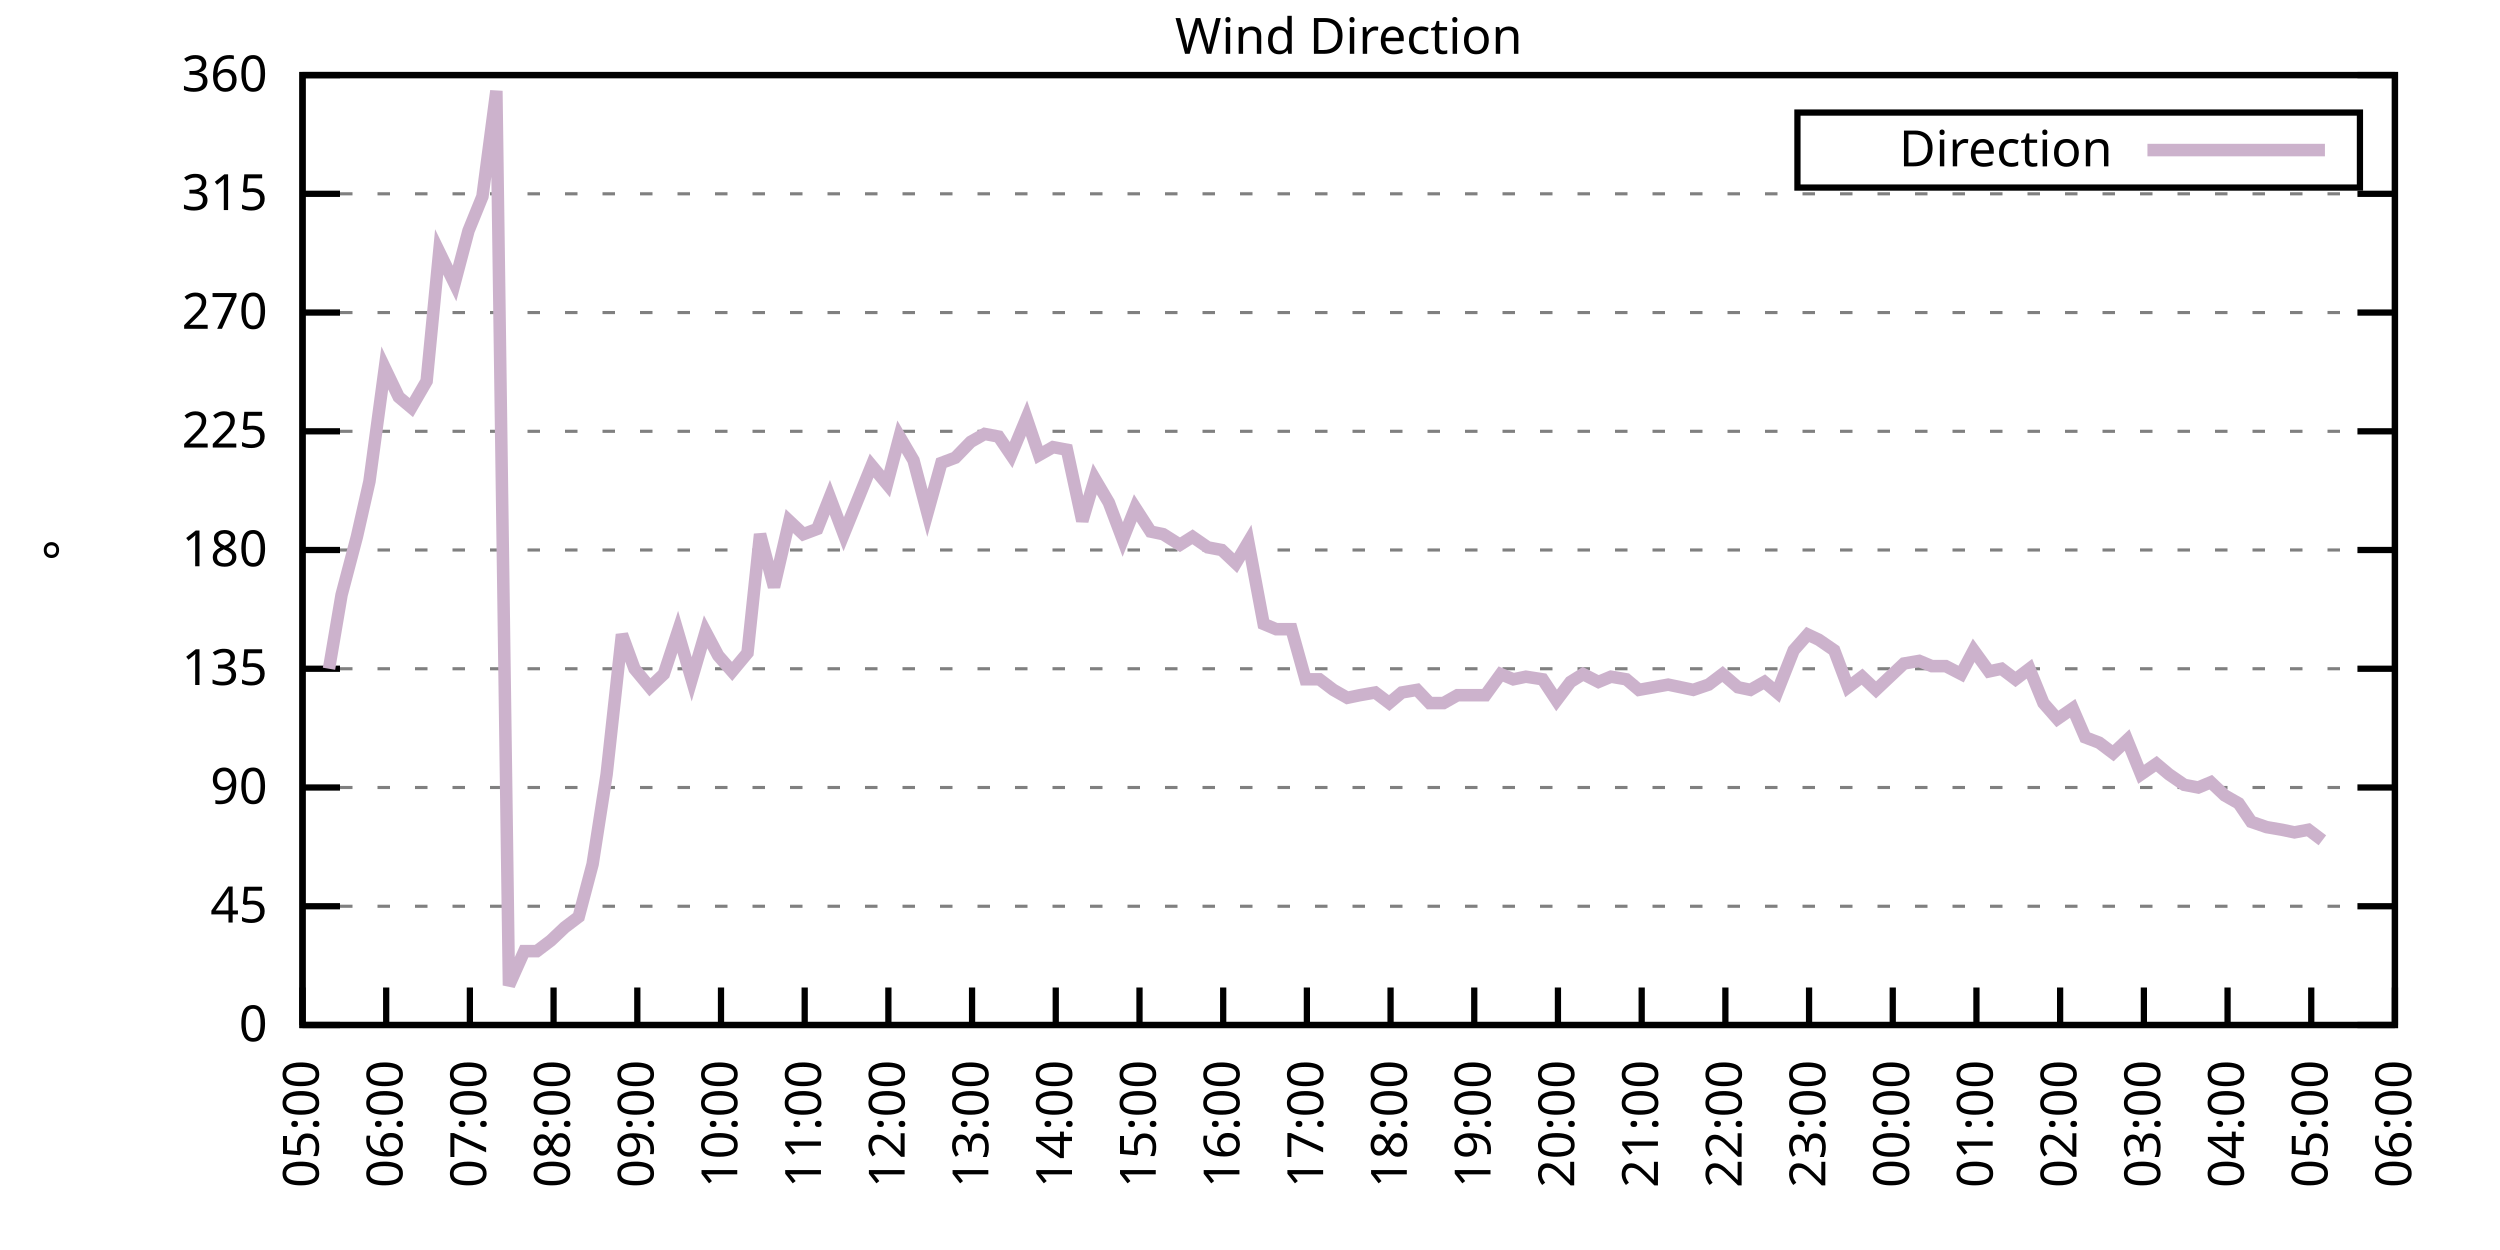
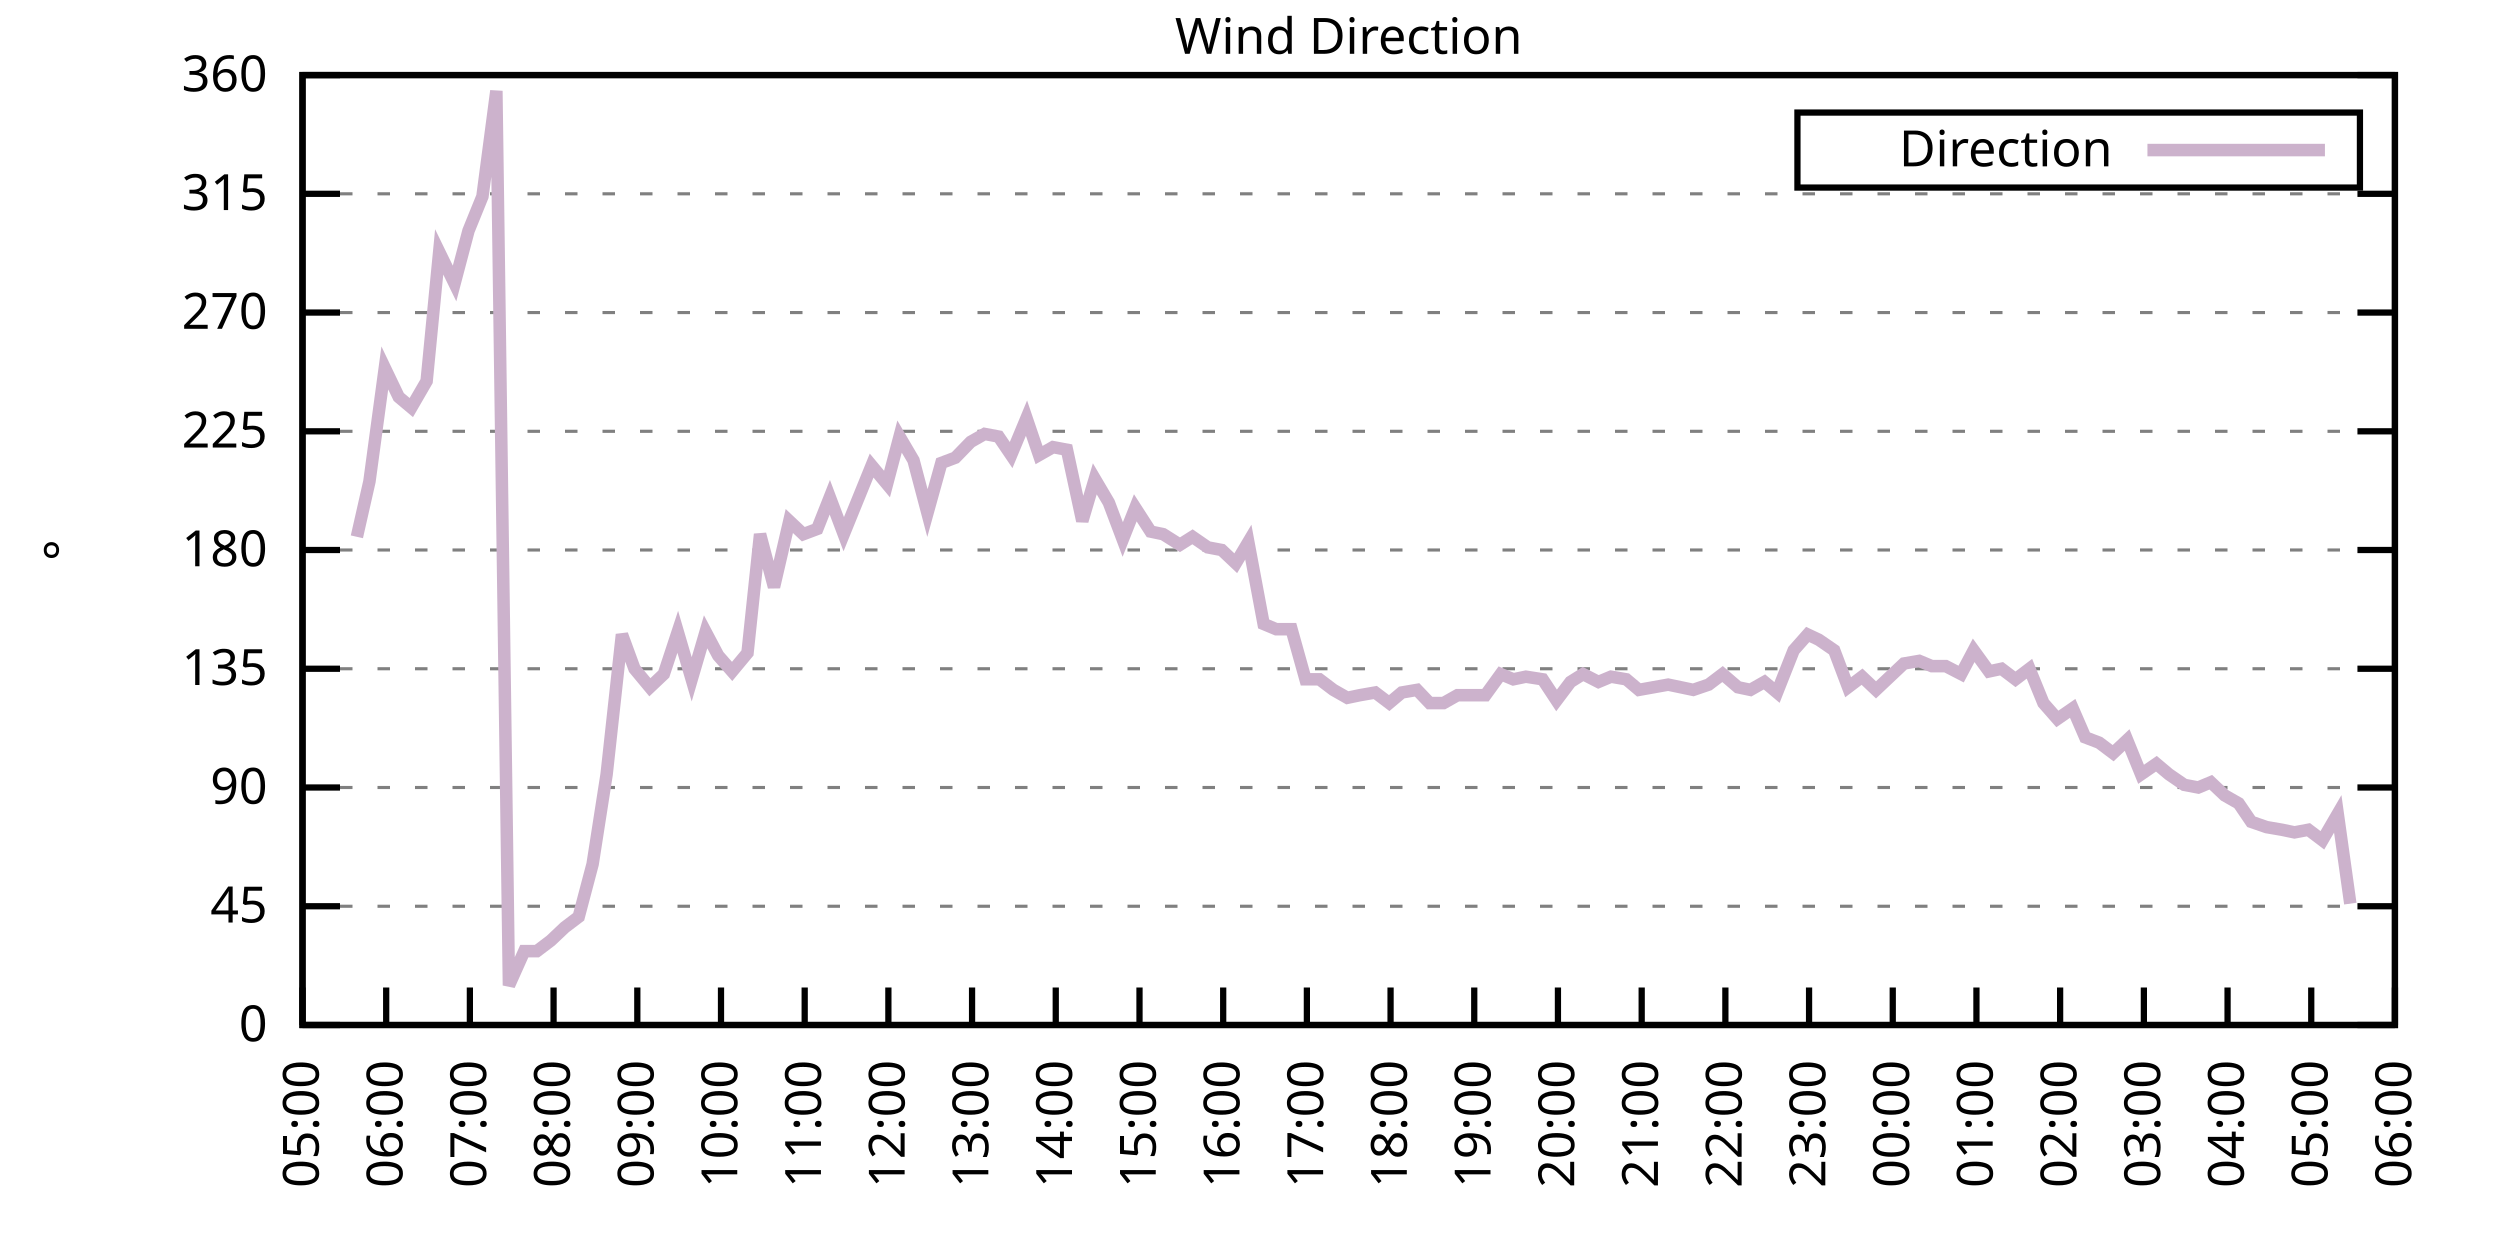
<svg xmlns="http://www.w3.org/2000/svg" xmlns:xlink="http://www.w3.org/1999/xlink" width="400" height="200" viewBox="0 0 400 200">
  <g id="gnuplot_canvas">
    <rect x="0" y="0" width="400" height="200" fill="none" />
    <defs>
      <circle id="gpDot" r="0.5" stroke-width="0.5" stroke="currentColor" />
      <path id="gpPt0" stroke-width="0.333" stroke="currentColor" d="M-1,0 h2 M0,-1 v2" />
      <path id="gpPt1" stroke-width="0.333" stroke="currentColor" d="M-1,-1 L1,1 M1,-1 L-1,1" />
      <path id="gpPt2" stroke-width="0.333" stroke="currentColor" d="M-1,0 L1,0 M0,-1 L0,1 M-1,-1 L1,1 M-1,1 L1,-1" />
      <rect id="gpPt3" stroke-width="0.333" stroke="currentColor" x="-1" y="-1" width="2" height="2" />
      <rect id="gpPt4" stroke-width="0.333" stroke="currentColor" fill="currentColor" x="-1" y="-1" width="2" height="2" />
      <circle id="gpPt5" stroke-width="0.333" stroke="currentColor" cx="0" cy="0" r="1" />
      <use xlink:href="#gpPt5" id="gpPt6" fill="currentColor" stroke="none" />
      <path id="gpPt7" stroke-width="0.333" stroke="currentColor" d="M0,-1.33 L-1.33,0.67 L1.33,0.67 z" />
      <use xlink:href="#gpPt7" id="gpPt8" fill="currentColor" stroke="none" />
      <use xlink:href="#gpPt7" id="gpPt9" stroke="currentColor" transform="rotate(180)" />
      <use xlink:href="#gpPt9" id="gpPt10" fill="currentColor" stroke="none" />
      <use xlink:href="#gpPt3" id="gpPt11" stroke="currentColor" transform="rotate(45)" />
      <use xlink:href="#gpPt11" id="gpPt12" fill="currentColor" stroke="none" />
      <path id="gpPt13" stroke-width="0.333" stroke="currentColor" d="M0,1.330 L1.265,0.411 L0.782,-1.067 L-0.782,-1.076 L-1.265,0.411 z" />
      <use xlink:href="#gpPt13" id="gpPt14" fill="currentColor" stroke="none" />
      <filter id="textbox" filterUnits="objectBoundingBox" x="0" y="0" height="1" width="1">
        <feFlood flood-color="white" flood-opacity="1" result="bgnd" />
        <feComposite in="SourceGraphic" in2="bgnd" operator="atop" />
      </filter>
      <filter id="greybox" filterUnits="objectBoundingBox" x="0" y="0" height="1" width="1">
        <feFlood flood-color="lightgrey" flood-opacity="1" result="grey" />
        <feComposite in="SourceGraphic" in2="grey" operator="atop" />
      </filter>
    </defs>
    <g fill="none" color="white" stroke="currentColor" stroke-width="1.00" stroke-linecap="butt" stroke-linejoin="miter">
</g>
    <g fill="none" color="black" stroke="currentColor" stroke-width="1.00" stroke-linecap="butt" stroke-linejoin="miter">
      <g stroke="none" shape-rendering="crispEdges">
        <polygon fill="rgb(255, 255, 255)" points="48.40,164.00 383.18,164.00 383.18,12.02 48.40,12.02 " />
      </g>
    </g>
    <g fill="none" color="black" stroke="currentColor" stroke-width="1.00" stroke-linecap="butt" stroke-linejoin="miter">
</g>
    <g fill="none" color="black" stroke="black" stroke-width="0.50" stroke-linecap="butt" stroke-linejoin="miter">
</g>
    <g fill="none" color="gray" stroke="currentColor" stroke-width="0.50" stroke-linecap="butt" stroke-linejoin="miter">
      <path stroke="gray" stroke-dasharray="2,4" class="gridline" d="M48.40,164.00 L383.19,164.00  " />
    </g>
    <g fill="none" color="gray" stroke="gray" stroke-width="1.00" stroke-linecap="butt" stroke-linejoin="miter">
</g>
    <g fill="none" color="black" stroke="currentColor" stroke-width="1.00" stroke-linecap="butt" stroke-linejoin="miter">
      <path stroke="black" d="M48.40,164.00 L54.40,164.00 M383.19,164.00 L377.19,164.00  " />
      <g transform="translate(42.80,166.60)" stroke="none" fill="black" font-family="Sans" font-size="8.00" text-anchor="end">
        <text>
          <tspan font-family="Sans"> 0</tspan>
        </text>
      </g>
    </g>
    <g fill="none" color="black" stroke="currentColor" stroke-width="1.00" stroke-linecap="butt" stroke-linejoin="miter">
</g>
    <g fill="none" color="black" stroke="black" stroke-width="0.50" stroke-linecap="butt" stroke-linejoin="miter">
</g>
    <g fill="none" color="gray" stroke="currentColor" stroke-width="0.50" stroke-linecap="butt" stroke-linejoin="miter">
      <path stroke="gray" stroke-dasharray="2,4" class="gridline" d="M48.40,145.00 L383.19,145.00  " />
    </g>
    <g fill="none" color="gray" stroke="gray" stroke-width="1.00" stroke-linecap="butt" stroke-linejoin="miter">
</g>
    <g fill="none" color="black" stroke="currentColor" stroke-width="1.00" stroke-linecap="butt" stroke-linejoin="miter">
      <path stroke="black" d="M48.40,145.00 L54.40,145.00 M383.19,145.00 L377.19,145.00  " />
      <g transform="translate(42.80,147.60)" stroke="none" fill="black" font-family="Sans" font-size="8.00" text-anchor="end">
        <text>
          <tspan font-family="Sans"> 45</tspan>
        </text>
      </g>
    </g>
    <g fill="none" color="black" stroke="currentColor" stroke-width="1.00" stroke-linecap="butt" stroke-linejoin="miter">
</g>
    <g fill="none" color="black" stroke="black" stroke-width="0.50" stroke-linecap="butt" stroke-linejoin="miter">
</g>
    <g fill="none" color="gray" stroke="currentColor" stroke-width="0.50" stroke-linecap="butt" stroke-linejoin="miter">
      <path stroke="gray" stroke-dasharray="2,4" class="gridline" d="M48.40,126.00 L383.19,126.00  " />
    </g>
    <g fill="none" color="gray" stroke="gray" stroke-width="1.00" stroke-linecap="butt" stroke-linejoin="miter">
</g>
    <g fill="none" color="black" stroke="currentColor" stroke-width="1.00" stroke-linecap="butt" stroke-linejoin="miter">
      <path stroke="black" d="M48.40,126.00 L54.40,126.00 M383.19,126.00 L377.19,126.00  " />
      <g transform="translate(42.80,128.60)" stroke="none" fill="black" font-family="Sans" font-size="8.00" text-anchor="end">
        <text>
          <tspan font-family="Sans"> 90</tspan>
        </text>
      </g>
    </g>
    <g fill="none" color="black" stroke="currentColor" stroke-width="1.00" stroke-linecap="butt" stroke-linejoin="miter">
</g>
    <g fill="none" color="black" stroke="black" stroke-width="0.50" stroke-linecap="butt" stroke-linejoin="miter">
</g>
    <g fill="none" color="gray" stroke="currentColor" stroke-width="0.50" stroke-linecap="butt" stroke-linejoin="miter">
      <path stroke="gray" stroke-dasharray="2,4" class="gridline" d="M48.40,107.00 L383.19,107.00  " />
    </g>
    <g fill="none" color="gray" stroke="gray" stroke-width="1.00" stroke-linecap="butt" stroke-linejoin="miter">
</g>
    <g fill="none" color="black" stroke="currentColor" stroke-width="1.00" stroke-linecap="butt" stroke-linejoin="miter">
      <path stroke="black" d="M48.40,107.00 L54.40,107.00 M383.19,107.00 L377.19,107.00  " />
      <g transform="translate(42.80,109.60)" stroke="none" fill="black" font-family="Sans" font-size="8.00" text-anchor="end">
        <text>
          <tspan font-family="Sans"> 135</tspan>
        </text>
      </g>
    </g>
    <g fill="none" color="black" stroke="currentColor" stroke-width="1.00" stroke-linecap="butt" stroke-linejoin="miter">
</g>
    <g fill="none" color="black" stroke="black" stroke-width="0.50" stroke-linecap="butt" stroke-linejoin="miter">
</g>
    <g fill="none" color="gray" stroke="currentColor" stroke-width="0.50" stroke-linecap="butt" stroke-linejoin="miter">
      <path stroke="gray" stroke-dasharray="2,4" class="gridline" d="M48.40,88.00 L383.19,88.00  " />
    </g>
    <g fill="none" color="gray" stroke="gray" stroke-width="1.00" stroke-linecap="butt" stroke-linejoin="miter">
</g>
    <g fill="none" color="black" stroke="currentColor" stroke-width="1.00" stroke-linecap="butt" stroke-linejoin="miter">
      <path stroke="black" d="M48.40,88.00 L54.40,88.00 M383.19,88.00 L377.19,88.00  " />
      <g transform="translate(42.80,90.60)" stroke="none" fill="black" font-family="Sans" font-size="8.00" text-anchor="end">
        <text>
          <tspan font-family="Sans"> 180</tspan>
        </text>
      </g>
    </g>
    <g fill="none" color="black" stroke="currentColor" stroke-width="1.00" stroke-linecap="butt" stroke-linejoin="miter">
</g>
    <g fill="none" color="black" stroke="black" stroke-width="0.50" stroke-linecap="butt" stroke-linejoin="miter">
</g>
    <g fill="none" color="gray" stroke="currentColor" stroke-width="0.50" stroke-linecap="butt" stroke-linejoin="miter">
      <path stroke="gray" stroke-dasharray="2,4" class="gridline" d="M48.40,69.01 L383.19,69.01  " />
    </g>
    <g fill="none" color="gray" stroke="gray" stroke-width="1.00" stroke-linecap="butt" stroke-linejoin="miter">
</g>
    <g fill="none" color="black" stroke="currentColor" stroke-width="1.00" stroke-linecap="butt" stroke-linejoin="miter">
      <path stroke="black" d="M48.40,69.01 L54.40,69.01 M383.19,69.01 L377.19,69.01  " />
      <g transform="translate(42.80,71.61)" stroke="none" fill="black" font-family="Sans" font-size="8.00" text-anchor="end">
        <text>
          <tspan font-family="Sans"> 225</tspan>
        </text>
      </g>
    </g>
    <g fill="none" color="black" stroke="currentColor" stroke-width="1.00" stroke-linecap="butt" stroke-linejoin="miter">
</g>
    <g fill="none" color="black" stroke="black" stroke-width="0.50" stroke-linecap="butt" stroke-linejoin="miter">
</g>
    <g fill="none" color="gray" stroke="currentColor" stroke-width="0.50" stroke-linecap="butt" stroke-linejoin="miter">
      <path stroke="gray" stroke-dasharray="2,4" class="gridline" d="M48.40,50.01 L383.19,50.01  " />
    </g>
    <g fill="none" color="gray" stroke="gray" stroke-width="1.00" stroke-linecap="butt" stroke-linejoin="miter">
</g>
    <g fill="none" color="black" stroke="currentColor" stroke-width="1.00" stroke-linecap="butt" stroke-linejoin="miter">
      <path stroke="black" d="M48.40,50.01 L54.40,50.01 M383.19,50.01 L377.19,50.01  " />
      <g transform="translate(42.80,52.61)" stroke="none" fill="black" font-family="Sans" font-size="8.00" text-anchor="end">
        <text>
          <tspan font-family="Sans"> 270</tspan>
        </text>
      </g>
    </g>
    <g fill="none" color="black" stroke="currentColor" stroke-width="1.00" stroke-linecap="butt" stroke-linejoin="miter">
</g>
    <g fill="none" color="black" stroke="black" stroke-width="0.50" stroke-linecap="butt" stroke-linejoin="miter">
</g>
    <g fill="none" color="gray" stroke="currentColor" stroke-width="0.50" stroke-linecap="butt" stroke-linejoin="miter">
      <path stroke="gray" stroke-dasharray="2,4" class="gridline" d="M48.40,31.01 L383.19,31.01  " />
    </g>
    <g fill="none" color="gray" stroke="gray" stroke-width="1.00" stroke-linecap="butt" stroke-linejoin="miter">
</g>
    <g fill="none" color="black" stroke="currentColor" stroke-width="1.00" stroke-linecap="butt" stroke-linejoin="miter">
      <path stroke="black" d="M48.40,31.01 L54.40,31.01 M383.19,31.01 L377.19,31.01  " />
      <g transform="translate(42.80,33.61)" stroke="none" fill="black" font-family="Sans" font-size="8.00" text-anchor="end">
        <text>
          <tspan font-family="Sans"> 315</tspan>
        </text>
      </g>
    </g>
    <g fill="none" color="black" stroke="currentColor" stroke-width="1.00" stroke-linecap="butt" stroke-linejoin="miter">
</g>
    <g fill="none" color="black" stroke="black" stroke-width="0.50" stroke-linecap="butt" stroke-linejoin="miter">
</g>
    <g fill="none" color="gray" stroke="currentColor" stroke-width="0.50" stroke-linecap="butt" stroke-linejoin="miter">
      <path stroke="gray" stroke-dasharray="2,4" class="gridline" d="M48.40,12.01 L383.19,12.01  " />
    </g>
    <g fill="none" color="gray" stroke="gray" stroke-width="1.00" stroke-linecap="butt" stroke-linejoin="miter">
</g>
    <g fill="none" color="black" stroke="currentColor" stroke-width="1.00" stroke-linecap="butt" stroke-linejoin="miter">
      <path stroke="black" d="M48.40,12.01 L54.40,12.01 M383.19,12.01 L377.19,12.01  " />
      <g transform="translate(42.80,14.61)" stroke="none" fill="black" font-family="Sans" font-size="8.00" text-anchor="end">
        <text>
          <tspan font-family="Sans"> 360</tspan>
        </text>
      </g>
    </g>
    <g fill="none" color="black" stroke="currentColor" stroke-width="1.00" stroke-linecap="butt" stroke-linejoin="miter">
      <path stroke="black" d="M48.40,164.00 L48.40,158.00  " />
      <g transform="translate(51.00,169.60) rotate(270.00)" stroke="none" fill="black" font-family="Sans" font-size="8.00" text-anchor="end">
        <text>
          <tspan font-family="Sans">05:00</tspan>
        </text>
      </g>
    </g>
    <g fill="none" color="black" stroke="currentColor" stroke-width="1.00" stroke-linecap="butt" stroke-linejoin="miter">
      <path stroke="black" d="M61.79,164.00 L61.79,158.00  " />
      <g transform="translate(64.39,169.60) rotate(270.00)" stroke="none" fill="black" font-family="Sans" font-size="8.00" text-anchor="end">
        <text>
          <tspan font-family="Sans">06:00</tspan>
        </text>
      </g>
    </g>
    <g fill="none" color="black" stroke="currentColor" stroke-width="1.00" stroke-linecap="butt" stroke-linejoin="miter">
      <path stroke="black" d="M75.18,164.00 L75.18,158.00  " />
      <g transform="translate(77.78,169.60) rotate(270.00)" stroke="none" fill="black" font-family="Sans" font-size="8.00" text-anchor="end">
        <text>
          <tspan font-family="Sans">07:00</tspan>
        </text>
      </g>
    </g>
    <g fill="none" color="black" stroke="currentColor" stroke-width="1.00" stroke-linecap="butt" stroke-linejoin="miter">
      <path stroke="black" d="M88.57,164.00 L88.57,158.00  " />
      <g transform="translate(91.17,169.60) rotate(270.00)" stroke="none" fill="black" font-family="Sans" font-size="8.00" text-anchor="end">
        <text>
          <tspan font-family="Sans">08:00</tspan>
        </text>
      </g>
    </g>
    <g fill="none" color="black" stroke="currentColor" stroke-width="1.00" stroke-linecap="butt" stroke-linejoin="miter">
      <path stroke="black" d="M101.97,164.00 L101.97,158.00  " />
      <g transform="translate(104.57,169.60) rotate(270.00)" stroke="none" fill="black" font-family="Sans" font-size="8.00" text-anchor="end">
        <text>
          <tspan font-family="Sans">09:00</tspan>
        </text>
      </g>
    </g>
    <g fill="none" color="black" stroke="currentColor" stroke-width="1.00" stroke-linecap="butt" stroke-linejoin="miter">
      <path stroke="black" d="M115.36,164.00 L115.36,158.00  " />
      <g transform="translate(117.96,169.60) rotate(270.00)" stroke="none" fill="black" font-family="Sans" font-size="8.00" text-anchor="end">
        <text>
          <tspan font-family="Sans">10:00</tspan>
        </text>
      </g>
    </g>
    <g fill="none" color="black" stroke="currentColor" stroke-width="1.00" stroke-linecap="butt" stroke-linejoin="miter">
      <path stroke="black" d="M128.75,164.00 L128.75,158.00  " />
      <g transform="translate(131.35,169.60) rotate(270.00)" stroke="none" fill="black" font-family="Sans" font-size="8.00" text-anchor="end">
        <text>
          <tspan font-family="Sans">11:00</tspan>
        </text>
      </g>
    </g>
    <g fill="none" color="black" stroke="currentColor" stroke-width="1.00" stroke-linecap="butt" stroke-linejoin="miter">
      <path stroke="black" d="M142.14,164.00 L142.14,158.00  " />
      <g transform="translate(144.74,169.60) rotate(270.00)" stroke="none" fill="black" font-family="Sans" font-size="8.00" text-anchor="end">
        <text>
          <tspan font-family="Sans">12:00</tspan>
        </text>
      </g>
    </g>
    <g fill="none" color="black" stroke="currentColor" stroke-width="1.00" stroke-linecap="butt" stroke-linejoin="miter">
      <path stroke="black" d="M155.53,164.00 L155.53,158.00  " />
      <g transform="translate(158.13,169.60) rotate(270.00)" stroke="none" fill="black" font-family="Sans" font-size="8.00" text-anchor="end">
        <text>
          <tspan font-family="Sans">13:00</tspan>
        </text>
      </g>
    </g>
    <g fill="none" color="black" stroke="currentColor" stroke-width="1.00" stroke-linecap="butt" stroke-linejoin="miter">
      <path stroke="black" d="M168.92,164.00 L168.92,158.00  " />
      <g transform="translate(171.52,169.60) rotate(270.00)" stroke="none" fill="black" font-family="Sans" font-size="8.00" text-anchor="end">
        <text>
          <tspan font-family="Sans">14:00</tspan>
        </text>
      </g>
    </g>
    <g fill="none" color="black" stroke="currentColor" stroke-width="1.00" stroke-linecap="butt" stroke-linejoin="miter">
      <path stroke="black" d="M182.32,164.00 L182.32,158.00  " />
      <g transform="translate(184.92,169.60) rotate(270.00)" stroke="none" fill="black" font-family="Sans" font-size="8.00" text-anchor="end">
        <text>
          <tspan font-family="Sans">15:00</tspan>
        </text>
      </g>
    </g>
    <g fill="none" color="black" stroke="currentColor" stroke-width="1.00" stroke-linecap="butt" stroke-linejoin="miter">
      <path stroke="black" d="M195.71,164.00 L195.71,158.00  " />
      <g transform="translate(198.31,169.60) rotate(270.00)" stroke="none" fill="black" font-family="Sans" font-size="8.00" text-anchor="end">
        <text>
          <tspan font-family="Sans">16:00</tspan>
        </text>
      </g>
    </g>
    <g fill="none" color="black" stroke="currentColor" stroke-width="1.00" stroke-linecap="butt" stroke-linejoin="miter">
      <path stroke="black" d="M209.10,164.00 L209.10,158.00  " />
      <g transform="translate(211.70,169.60) rotate(270.00)" stroke="none" fill="black" font-family="Sans" font-size="8.00" text-anchor="end">
        <text>
          <tspan font-family="Sans">17:00</tspan>
        </text>
      </g>
    </g>
    <g fill="none" color="black" stroke="currentColor" stroke-width="1.00" stroke-linecap="butt" stroke-linejoin="miter">
      <path stroke="black" d="M222.49,164.00 L222.49,158.00  " />
      <g transform="translate(225.09,169.60) rotate(270.00)" stroke="none" fill="black" font-family="Sans" font-size="8.00" text-anchor="end">
        <text>
          <tspan font-family="Sans">18:00</tspan>
        </text>
      </g>
    </g>
    <g fill="none" color="black" stroke="currentColor" stroke-width="1.00" stroke-linecap="butt" stroke-linejoin="miter">
      <path stroke="black" d="M235.88,164.00 L235.88,158.00  " />
      <g transform="translate(238.48,169.60) rotate(270.00)" stroke="none" fill="black" font-family="Sans" font-size="8.00" text-anchor="end">
        <text>
          <tspan font-family="Sans">19:00</tspan>
        </text>
      </g>
    </g>
    <g fill="none" color="black" stroke="currentColor" stroke-width="1.00" stroke-linecap="butt" stroke-linejoin="miter">
      <path stroke="black" d="M249.27,164.00 L249.27,158.00  " />
      <g transform="translate(251.87,169.60) rotate(270.00)" stroke="none" fill="black" font-family="Sans" font-size="8.00" text-anchor="end">
        <text>
          <tspan font-family="Sans">20:00</tspan>
        </text>
      </g>
    </g>
    <g fill="none" color="black" stroke="currentColor" stroke-width="1.00" stroke-linecap="butt" stroke-linejoin="miter">
      <path stroke="black" d="M262.67,164.00 L262.67,158.00  " />
      <g transform="translate(265.27,169.60) rotate(270.00)" stroke="none" fill="black" font-family="Sans" font-size="8.00" text-anchor="end">
        <text>
          <tspan font-family="Sans">21:00</tspan>
        </text>
      </g>
    </g>
    <g fill="none" color="black" stroke="currentColor" stroke-width="1.00" stroke-linecap="butt" stroke-linejoin="miter">
      <path stroke="black" d="M276.06,164.00 L276.06,158.00  " />
      <g transform="translate(278.66,169.60) rotate(270.00)" stroke="none" fill="black" font-family="Sans" font-size="8.00" text-anchor="end">
        <text>
          <tspan font-family="Sans">22:00</tspan>
        </text>
      </g>
    </g>
    <g fill="none" color="black" stroke="currentColor" stroke-width="1.00" stroke-linecap="butt" stroke-linejoin="miter">
      <path stroke="black" d="M289.45,164.00 L289.45,158.00  " />
      <g transform="translate(292.05,169.60) rotate(270.00)" stroke="none" fill="black" font-family="Sans" font-size="8.00" text-anchor="end">
        <text>
          <tspan font-family="Sans">23:00</tspan>
        </text>
      </g>
    </g>
    <g fill="none" color="black" stroke="currentColor" stroke-width="1.00" stroke-linecap="butt" stroke-linejoin="miter">
      <path stroke="black" d="M302.84,164.00 L302.84,158.00  " />
      <g transform="translate(305.44,169.60) rotate(270.00)" stroke="none" fill="black" font-family="Sans" font-size="8.00" text-anchor="end">
        <text>
          <tspan font-family="Sans">00:00</tspan>
        </text>
      </g>
    </g>
    <g fill="none" color="black" stroke="currentColor" stroke-width="1.00" stroke-linecap="butt" stroke-linejoin="miter">
      <path stroke="black" d="M316.23,164.00 L316.23,158.00  " />
      <g transform="translate(318.83,169.60) rotate(270.00)" stroke="none" fill="black" font-family="Sans" font-size="8.00" text-anchor="end">
        <text>
          <tspan font-family="Sans">01:00</tspan>
        </text>
      </g>
    </g>
    <g fill="none" color="black" stroke="currentColor" stroke-width="1.00" stroke-linecap="butt" stroke-linejoin="miter">
      <path stroke="black" d="M329.62,164.00 L329.62,158.00  " />
      <g transform="translate(332.22,169.60) rotate(270.00)" stroke="none" fill="black" font-family="Sans" font-size="8.00" text-anchor="end">
        <text>
          <tspan font-family="Sans">02:00</tspan>
        </text>
      </g>
    </g>
    <g fill="none" color="black" stroke="currentColor" stroke-width="1.00" stroke-linecap="butt" stroke-linejoin="miter">
      <path stroke="black" d="M343.02,164.00 L343.02,158.00  " />
      <g transform="translate(345.62,169.60) rotate(270.00)" stroke="none" fill="black" font-family="Sans" font-size="8.00" text-anchor="end">
        <text>
          <tspan font-family="Sans">03:00</tspan>
        </text>
      </g>
    </g>
    <g fill="none" color="black" stroke="currentColor" stroke-width="1.00" stroke-linecap="butt" stroke-linejoin="miter">
      <path stroke="black" d="M356.41,164.00 L356.41,158.00  " />
      <g transform="translate(359.01,169.60) rotate(270.00)" stroke="none" fill="black" font-family="Sans" font-size="8.00" text-anchor="end">
        <text>
          <tspan font-family="Sans">04:00</tspan>
        </text>
      </g>
    </g>
    <g fill="none" color="black" stroke="currentColor" stroke-width="1.00" stroke-linecap="butt" stroke-linejoin="miter">
      <path stroke="black" d="M369.80,164.00 L369.80,158.00  " />
      <g transform="translate(372.40,169.60) rotate(270.00)" stroke="none" fill="black" font-family="Sans" font-size="8.00" text-anchor="end">
        <text>
          <tspan font-family="Sans">05:00</tspan>
        </text>
      </g>
    </g>
    <g fill="none" color="black" stroke="currentColor" stroke-width="1.00" stroke-linecap="butt" stroke-linejoin="miter">
      <path stroke="black" d="M383.19,164.00 L383.19,158.00  " />
      <g transform="translate(385.79,169.60) rotate(270.00)" stroke="none" fill="black" font-family="Sans" font-size="8.00" text-anchor="end">
        <text>
          <tspan font-family="Sans">06:00</tspan>
        </text>
      </g>
    </g>
    <g fill="none" color="black" stroke="currentColor" stroke-width="1.00" stroke-linecap="butt" stroke-linejoin="miter">
</g>
    <g fill="none" color="black" stroke="currentColor" stroke-width="1.00" stroke-linecap="butt" stroke-linejoin="miter">
      <path stroke="black" d="M48.40,12.01 L48.40,164.00 L383.19,164.00 L383.19,12.01 L48.40,12.01 Z  " />
    </g>
    <g fill="none" color="black" stroke="currentColor" stroke-width="1.00" stroke-linecap="butt" stroke-linejoin="miter">
</g>
    <g fill="none" color="black" stroke="currentColor" stroke-width="1.00" stroke-linecap="butt" stroke-linejoin="miter">
      <path stroke="black" d="M287.59,30.01 L287.59,18.01 L377.59,18.01 L377.59,30.01 L287.59,30.01 Z  " />
    </g>
    <g id="Wind_direction_plot_1">
      <g fill="none" color="white" stroke="black" stroke-width="2.00" stroke-linecap="butt" stroke-linejoin="miter">
</g>
      <g fill="none" color="black" stroke="currentColor" stroke-width="2.00" stroke-linecap="butt" stroke-linejoin="miter">
        <g transform="translate(337.99,26.61)" stroke="none" fill="black" font-family="Sans" font-size="8.00" text-anchor="end">
          <text>
            <tspan font-family="Sans">Direction</tspan>
          </text>
        </g>
      </g>
      <g fill="none" color="black" stroke="currentColor" stroke-width="2.00" stroke-linecap="butt" stroke-linejoin="miter">
-         <path stroke="rgb(204, 178, 204)" d="M343.59,24.01 L371.99,24.01 M52.64,107.00 L54.65,95.18 L57.10,85.89 L59.11,77.03 L61.57,58.87 L63.80,63.52   L65.81,65.21 L68.26,60.98 L70.27,40.30 L72.73,45.36 L74.96,36.92 L77.19,31.43 L79.42,14.54 L81.43,157.67   L83.89,152.18 L85.90,152.18 L88.13,150.49 L90.36,148.38 L92.59,146.69 L94.82,138.25 L97.06,123.89 L99.51,101.52   L101.52,107.00 L103.98,109.96 L106.21,107.85 L108.44,101.09 L110.67,108.69 L112.90,101.09 L114.91,104.89 L117.14,107.43   L119.60,104.47 L121.61,85.47 L123.84,93.92 L126.29,83.36 L128.53,85.47 L130.76,84.63 L132.77,79.56 L135.00,85.47   L139.46,74.49 L141.92,77.45 L143.93,69.85 L146.16,73.65 L148.39,82.09 L150.62,74.07 L152.85,73.23 L155.31,70.70   L157.54,69.43 L159.77,69.85 L161.78,72.81 L164.24,66.90 L166.25,72.81 L168.48,71.54 L170.71,71.96 L173.17,83.36   L175.17,76.61 L177.41,80.41 L179.64,86.32 L181.65,81.25 L184.10,85.05 L186.11,85.47 L188.79,87.16 L190.80,85.89   L193.25,87.58 L195.48,88.00 L197.72,90.12 L199.73,86.74 L202.18,99.83 L204.19,100.67 L206.64,100.67 L208.88,108.69   L211.11,108.69 L213.34,110.38 L215.57,111.65 L217.58,111.23 L220.04,110.80 L222.27,112.49 L224.28,110.80 L226.73,110.38   L228.74,112.49 L230.97,112.49 L233.20,111.23 L235.66,111.23 L237.67,111.23 L240.12,107.85 L242.13,108.69 L244.14,108.27   L246.82,108.69 L249.05,112.07 L251.28,109.11 L253.29,107.85 L255.75,109.11 L257.76,108.27 L260.21,108.69 L262.22,110.38   L266.91,109.54 L268.92,109.96 L270.92,110.38 L273.38,109.54 L275.61,107.85 L278.07,109.96 L280.07,110.38 L282.31,109.11   L284.32,110.80 L286.99,104.05 L289.23,101.52 L291.01,102.36 L293.47,104.05 L295.70,109.96 L297.93,108.27 L300.16,110.38   L304.63,106.16 L307.08,105.74 L309.09,106.58 L311.32,106.58 L313.78,107.85 L315.79,104.05 L318.24,107.43 L320.25,107.00   L322.48,108.69 L324.71,107.00 L326.95,112.49 L329.18,115.03 L331.63,113.34 L333.64,117.98 L335.87,118.83 L338.10,120.51   L340.34,118.40 L342.57,123.89 L345.02,122.20 L347.03,123.89 L349.49,125.58 L351.72,126.00 L353.73,125.16 L355.96,127.27   L358.19,128.54 L360.20,131.49 L362.66,132.34 L365.11,132.76 L367.12,133.18 L369.35,132.76 L371.58,134.45  " />
+         <path stroke="rgb(204, 178, 204)" d="M343.59,24.01 L371.99,24.01 M57.10,85.89 L59.11,77.03 L61.57,58.87 L63.80,63.52 L65.81,65.21 L68.26,60.98   L70.27,40.30 L72.73,45.36 L74.96,36.92 L77.19,31.43 L79.42,14.54 L81.43,157.67 L83.89,152.18 L85.90,152.18   L88.13,150.49 L90.36,148.38 L92.59,146.69 L94.82,138.25 L97.06,123.89 L99.51,101.52 L101.52,107.00 L103.98,109.96   L106.21,107.85 L108.44,101.09 L110.67,108.69 L112.90,101.09 L114.91,104.89 L117.14,107.43 L119.60,104.47 L121.61,85.47   L123.84,93.92 L126.29,83.36 L128.53,85.47 L130.76,84.63 L132.77,79.56 L135.00,85.47 L139.46,74.49 L141.92,77.45   L143.93,69.85 L146.16,73.65 L148.39,82.09 L150.62,74.07 L152.85,73.23 L155.31,70.70 L157.54,69.43 L159.77,69.85   L161.78,72.81 L164.24,66.90 L166.25,72.81 L168.48,71.54 L170.71,71.96 L173.17,83.36 L175.17,76.61 L177.41,80.41   L179.64,86.32 L181.65,81.25 L184.10,85.05 L186.11,85.47 L188.79,87.16 L190.80,85.89 L193.25,87.58 L195.48,88.00   L197.72,90.12 L199.73,86.74 L202.18,99.83 L204.19,100.67 L206.64,100.67 L208.88,108.69 L211.11,108.69 L213.34,110.38   L215.57,111.65 L217.58,111.23 L220.04,110.80 L222.27,112.49 L224.28,110.80 L226.73,110.38 L228.74,112.49 L230.97,112.49   L233.20,111.23 L235.66,111.23 L237.67,111.23 L240.12,107.85 L242.13,108.69 L244.14,108.27 L246.82,108.69 L249.05,112.07   L251.28,109.11 L253.29,107.85 L255.75,109.11 L257.76,108.27 L260.21,108.69 L262.22,110.38 L266.91,109.54 L268.92,109.96   L270.92,110.38 L273.38,109.54 L275.61,107.85 L278.07,109.96 L280.07,110.38 L282.31,109.11 L284.32,110.80 L286.99,104.05   L289.23,101.52 L291.01,102.36 L293.47,104.05 L295.70,109.96 L297.93,108.27 L300.16,110.38 L304.63,106.16 L307.08,105.74   L309.09,106.58 L311.32,106.58 L313.78,107.85 L315.79,104.05 L318.24,107.43 L320.25,107.00 L322.48,108.69 L324.71,107.00   L326.95,112.49 L329.18,115.03 L331.63,113.34 L333.64,117.98 L335.87,118.83 L338.10,120.51 L340.34,118.40 L342.57,123.89   L345.02,122.20 L347.03,123.89 L349.49,125.58 L351.72,126.00 L353.73,125.16 L355.96,127.27 L358.19,128.54 L360.20,131.49   L362.66,132.34 L365.11,132.76 L367.12,133.18 L369.35,132.76 L371.58,134.45 L374.04,130.22 L376.05,144.58  " />
      </g>
    </g>
    <g fill="none" color="black" stroke="currentColor" stroke-width="2.00" stroke-linecap="butt" stroke-linejoin="miter">
</g>
    <g fill="none" color="black" stroke="black" stroke-width="1.00" stroke-linecap="butt" stroke-linejoin="miter">
</g>
    <g fill="none" color="black" stroke="currentColor" stroke-width="1.00" stroke-linecap="butt" stroke-linejoin="miter">
      <path stroke="black" d="M48.40,12.01 L48.40,164.00 L383.19,164.00 L383.19,12.01 L48.40,12.01 Z  " />
      <g transform="translate(12.80,88.01) rotate(270.00)" stroke="none" fill="black" font-family="Sans" font-size="8.00" text-anchor="middle">
        <text>
          <tspan font-family="Sans">°</tspan>
        </text>
      </g>
    </g>
    <g fill="none" color="black" stroke="currentColor" stroke-width="1.00" stroke-linecap="butt" stroke-linejoin="miter">
</g>
    <g fill="none" color="black" stroke="currentColor" stroke-width="1.00" stroke-linecap="butt" stroke-linejoin="miter">
      <g transform="translate(215.79,8.61)" stroke="none" fill="black" font-family="Sans" font-size="8.00" text-anchor="middle">
        <text>
          <tspan font-family="Sans">Wind Direction</tspan>
        </text>
      </g>
    </g>
    <g fill="none" color="black" stroke="currentColor" stroke-width="1.00" stroke-linecap="butt" stroke-linejoin="miter">
</g>
  </g>
</svg>
